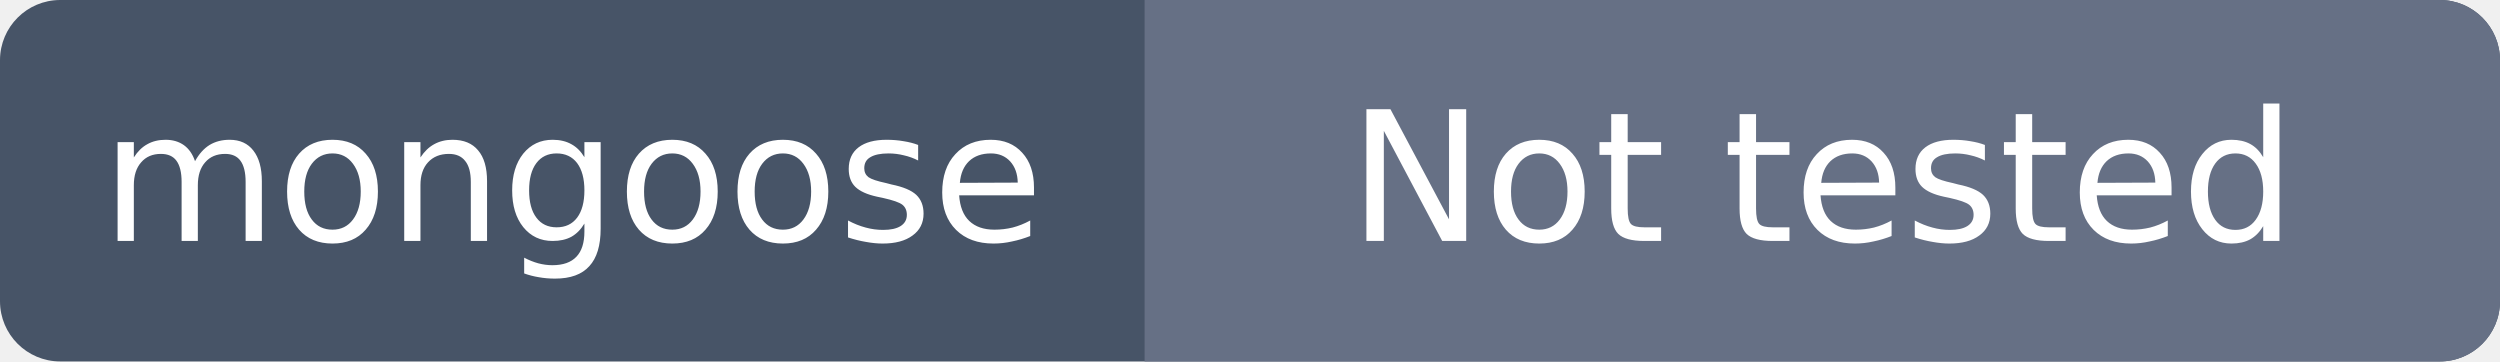
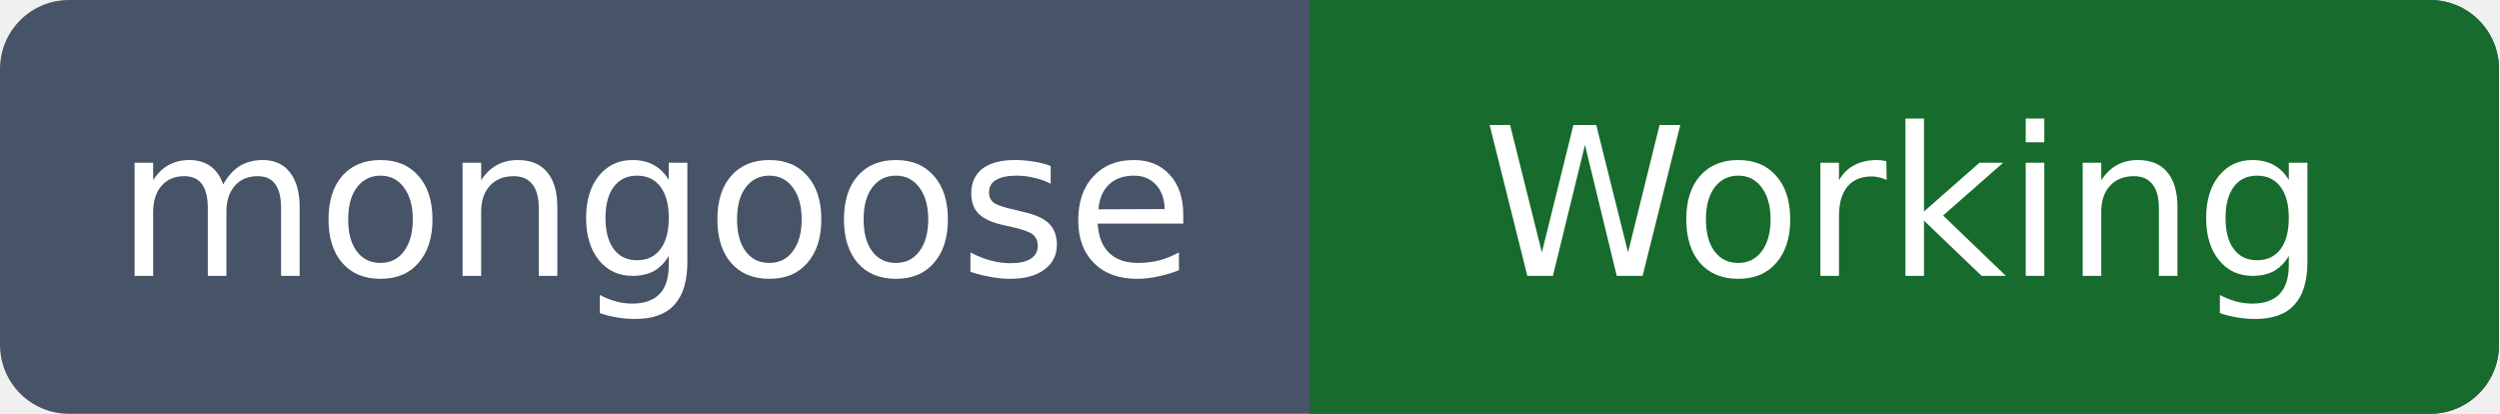
- <svg xmlns="http://www.w3.org/2000/svg" width="166" height="24" viewBox="0 0 166 24" role="img" aria-labelledby="title description">
+ <svg xmlns="http://www.w3.org/2000/svg" width="145" height="24" viewBox="0 0 145 24" role="img" aria-labelledby="title description">
  <defs>
    <clipPath id="rounded">
-       <rect width="166" height="24" rx="4" />
+       <rect width="145" height="24" rx="4" />
    </clipPath>
  </defs>
  <g clip-path="url(#rounded)">
-     <rect width="166" height="24" fill="#475467" />
-     <rect x="76" width="90" height="24" fill="#667085" />
+     <rect width="145" height="24" fill="#475467" />
+     <rect x="76" width="69" height="24" fill="#176b2c" />
  </g>
  <text x="38.0" y="16" fill="#ffffff" font-family="Verdana, DejaVu Sans, sans-serif" font-size="12" text-anchor="middle" textLength="56" lengthAdjust="spacingAndGlyphs">mongoose</text>
-   <text x="121.0" y="16" fill="#ffffff" font-family="Verdana, DejaVu Sans, sans-serif" font-size="12" text-anchor="middle" textLength="70" lengthAdjust="spacingAndGlyphs">Not tested</text>
+   <text x="110.5" y="16" fill="#ffffff" font-family="Verdana, DejaVu Sans, sans-serif" font-size="12" text-anchor="middle" textLength="49" lengthAdjust="spacingAndGlyphs">Working</text>
</svg>
